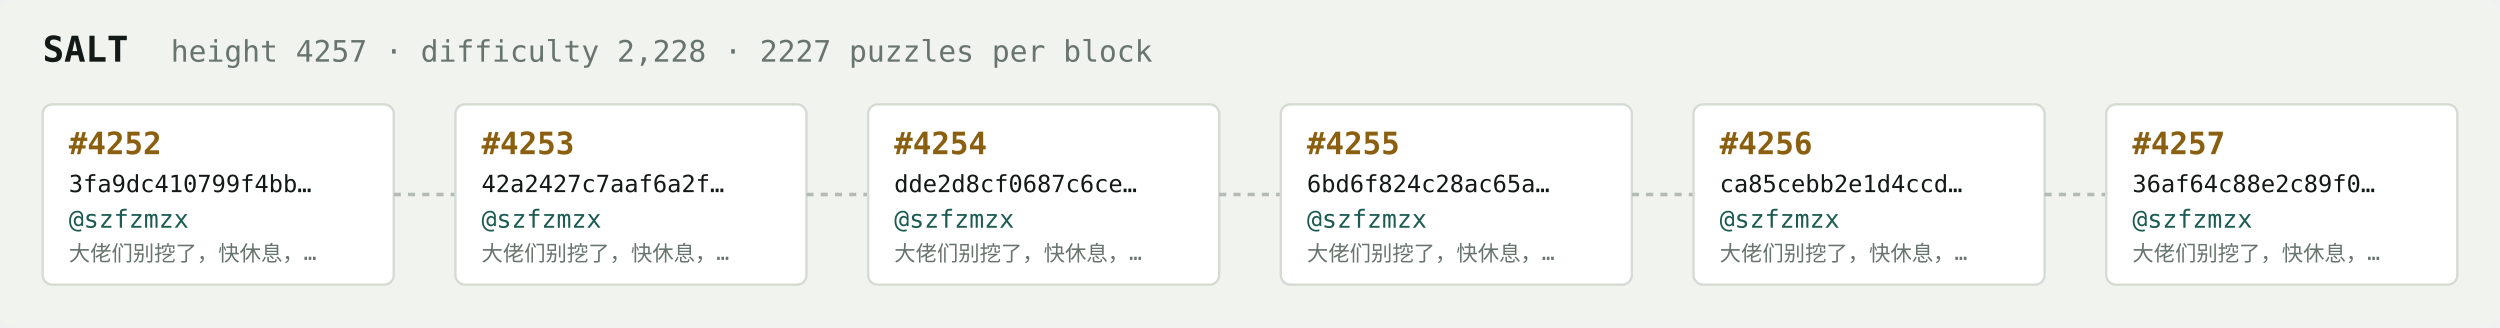
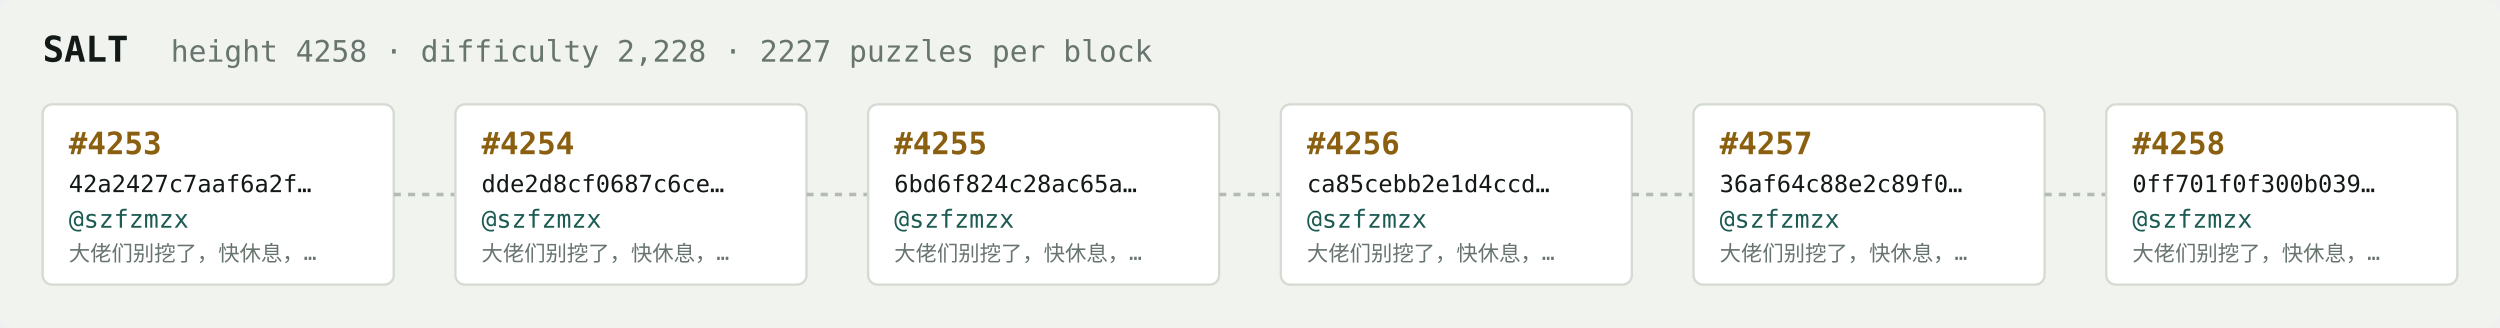
<svg xmlns="http://www.w3.org/2000/svg" width="1054" height="138" viewBox="0 0 1054 138" font-family="ui-monospace,SFMono-Regular,Menlo,monospace">
  <rect fill="#f1f3ef" width="1054" height="138" rx="6" />
  <text x="18" y="26" fill="#121916" font-size="15" font-weight="700">SALT</text>
-   <text x="72" y="26" fill="#68746e" font-size="12.5">height 4257 · difficulty 2,228 · 2227 puzzles per block</text>
+   <text x="72" y="26" fill="#68746e" font-size="12.5">height 4258 · difficulty 2,228 · 2227 puzzles per block</text>
  <rect x="18" y="44" width="148" height="76" rx="4" fill="#ffffff" stroke="#d5dbd2" stroke-width="1" />
-   <text x="29" y="65" fill="#8a5f10" font-size="13" font-weight="700">#4252</text>
-   <text x="29" y="81" fill="#121916" font-size="10">3fa9dc410799f4bb…</text>
+   <text x="29" y="65" fill="#8a5f10" font-size="13" font-weight="700">#4253</text>
+   <text x="29" y="81" fill="#121916" font-size="10">42a2427c7aaf6a2f…</text>
  <text x="29" y="96" fill="#1c5b52" font-size="10.5">@szfzmzx</text>
  <text x="29" y="110" fill="#68746e" font-size="9">大佬们别挖了，快休息，…</text>
  <line x1="166" y1="82.0" x2="192" y2="82.0" stroke="#b3bcb4" stroke-width="1.5" stroke-dasharray="3 3" />
  <rect x="192" y="44" width="148" height="76" rx="4" fill="#ffffff" stroke="#d5dbd2" stroke-width="1" />
-   <text x="203" y="65" fill="#8a5f10" font-size="13" font-weight="700">#4253</text>
-   <text x="203" y="81" fill="#121916" font-size="10">42a2427c7aaf6a2f…</text>
+   <text x="203" y="65" fill="#8a5f10" font-size="13" font-weight="700">#4254</text>
+   <text x="203" y="81" fill="#121916" font-size="10">dde2d8cf0687c6ce…</text>
  <text x="203" y="96" fill="#1c5b52" font-size="10.5">@szfzmzx</text>
  <text x="203" y="110" fill="#68746e" font-size="9">大佬们别挖了，快休息，…</text>
  <line x1="340" y1="82.0" x2="366" y2="82.0" stroke="#b3bcb4" stroke-width="1.5" stroke-dasharray="3 3" />
  <rect x="366" y="44" width="148" height="76" rx="4" fill="#ffffff" stroke="#d5dbd2" stroke-width="1" />
-   <text x="377" y="65" fill="#8a5f10" font-size="13" font-weight="700">#4254</text>
-   <text x="377" y="81" fill="#121916" font-size="10">dde2d8cf0687c6ce…</text>
+   <text x="377" y="65" fill="#8a5f10" font-size="13" font-weight="700">#4255</text>
+   <text x="377" y="81" fill="#121916" font-size="10">6bd6f824c28ac65a…</text>
  <text x="377" y="96" fill="#1c5b52" font-size="10.5">@szfzmzx</text>
  <text x="377" y="110" fill="#68746e" font-size="9">大佬们别挖了，快休息，…</text>
  <line x1="514" y1="82.0" x2="540" y2="82.0" stroke="#b3bcb4" stroke-width="1.5" stroke-dasharray="3 3" />
  <rect x="540" y="44" width="148" height="76" rx="4" fill="#ffffff" stroke="#d5dbd2" stroke-width="1" />
-   <text x="551" y="65" fill="#8a5f10" font-size="13" font-weight="700">#4255</text>
-   <text x="551" y="81" fill="#121916" font-size="10">6bd6f824c28ac65a…</text>
+   <text x="551" y="65" fill="#8a5f10" font-size="13" font-weight="700">#4256</text>
+   <text x="551" y="81" fill="#121916" font-size="10">ca85cebb2e1d4ccd…</text>
  <text x="551" y="96" fill="#1c5b52" font-size="10.5">@szfzmzx</text>
  <text x="551" y="110" fill="#68746e" font-size="9">大佬们别挖了，快休息，…</text>
  <line x1="688" y1="82.0" x2="714" y2="82.0" stroke="#b3bcb4" stroke-width="1.5" stroke-dasharray="3 3" />
  <rect x="714" y="44" width="148" height="76" rx="4" fill="#ffffff" stroke="#d5dbd2" stroke-width="1" />
-   <text x="725" y="65" fill="#8a5f10" font-size="13" font-weight="700">#4256</text>
-   <text x="725" y="81" fill="#121916" font-size="10">ca85cebb2e1d4ccd…</text>
+   <text x="725" y="65" fill="#8a5f10" font-size="13" font-weight="700">#4257</text>
+   <text x="725" y="81" fill="#121916" font-size="10">36af64c88e2c89f0…</text>
  <text x="725" y="96" fill="#1c5b52" font-size="10.5">@szfzmzx</text>
  <text x="725" y="110" fill="#68746e" font-size="9">大佬们别挖了，快休息，…</text>
  <line x1="862" y1="82.0" x2="888" y2="82.0" stroke="#b3bcb4" stroke-width="1.5" stroke-dasharray="3 3" />
  <rect x="888" y="44" width="148" height="76" rx="4" fill="#ffffff" stroke="#d5dbd2" stroke-width="1" />
-   <text x="899" y="65" fill="#8a5f10" font-size="13" font-weight="700">#4257</text>
-   <text x="899" y="81" fill="#121916" font-size="10">36af64c88e2c89f0…</text>
+   <text x="899" y="65" fill="#8a5f10" font-size="13" font-weight="700">#4258</text>
+   <text x="899" y="81" fill="#121916" font-size="10">0ff701f0f300b039…</text>
  <text x="899" y="96" fill="#1c5b52" font-size="10.5">@szfzmzx</text>
  <text x="899" y="110" fill="#68746e" font-size="9">大佬们别挖了，快休息，…</text>
</svg>
